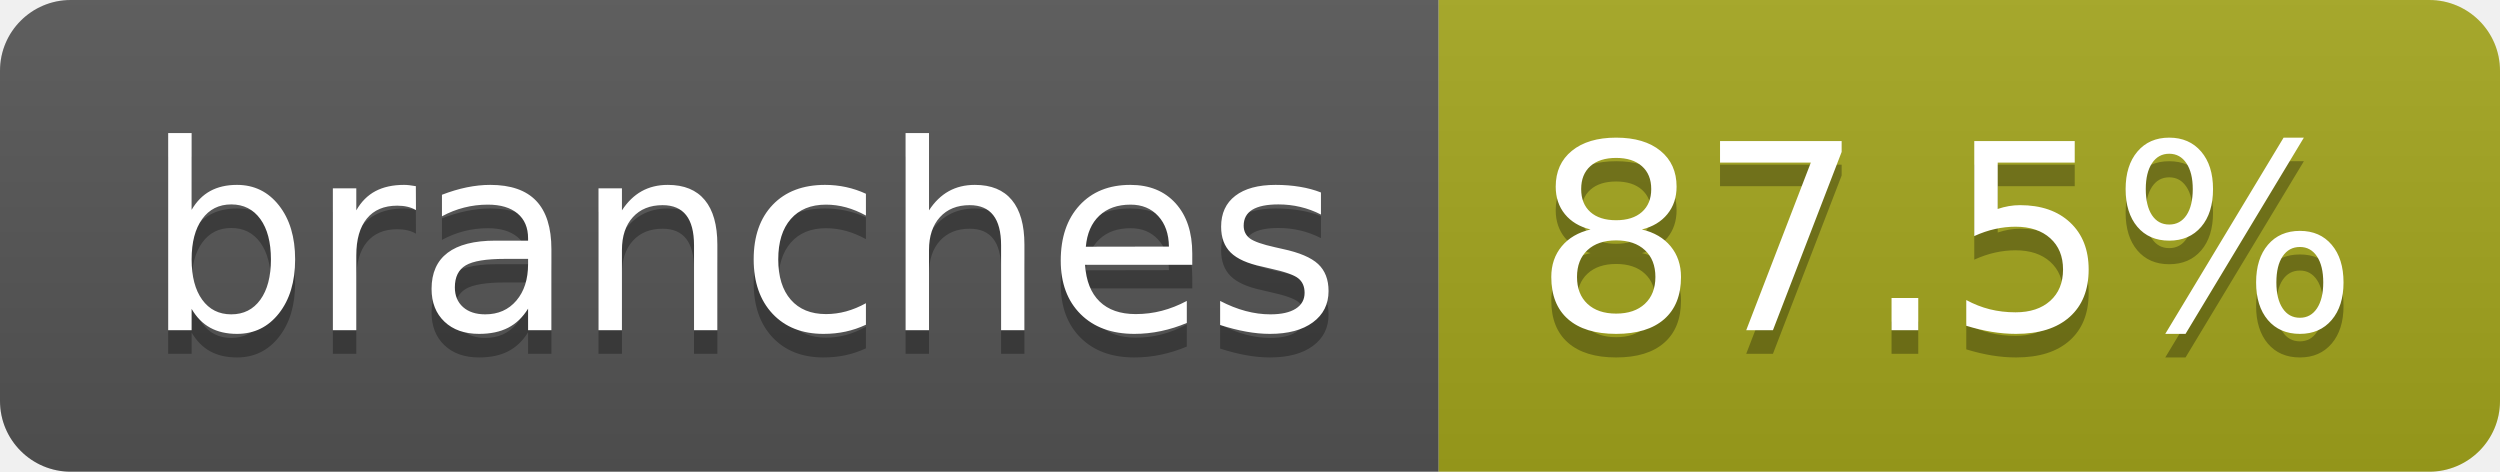
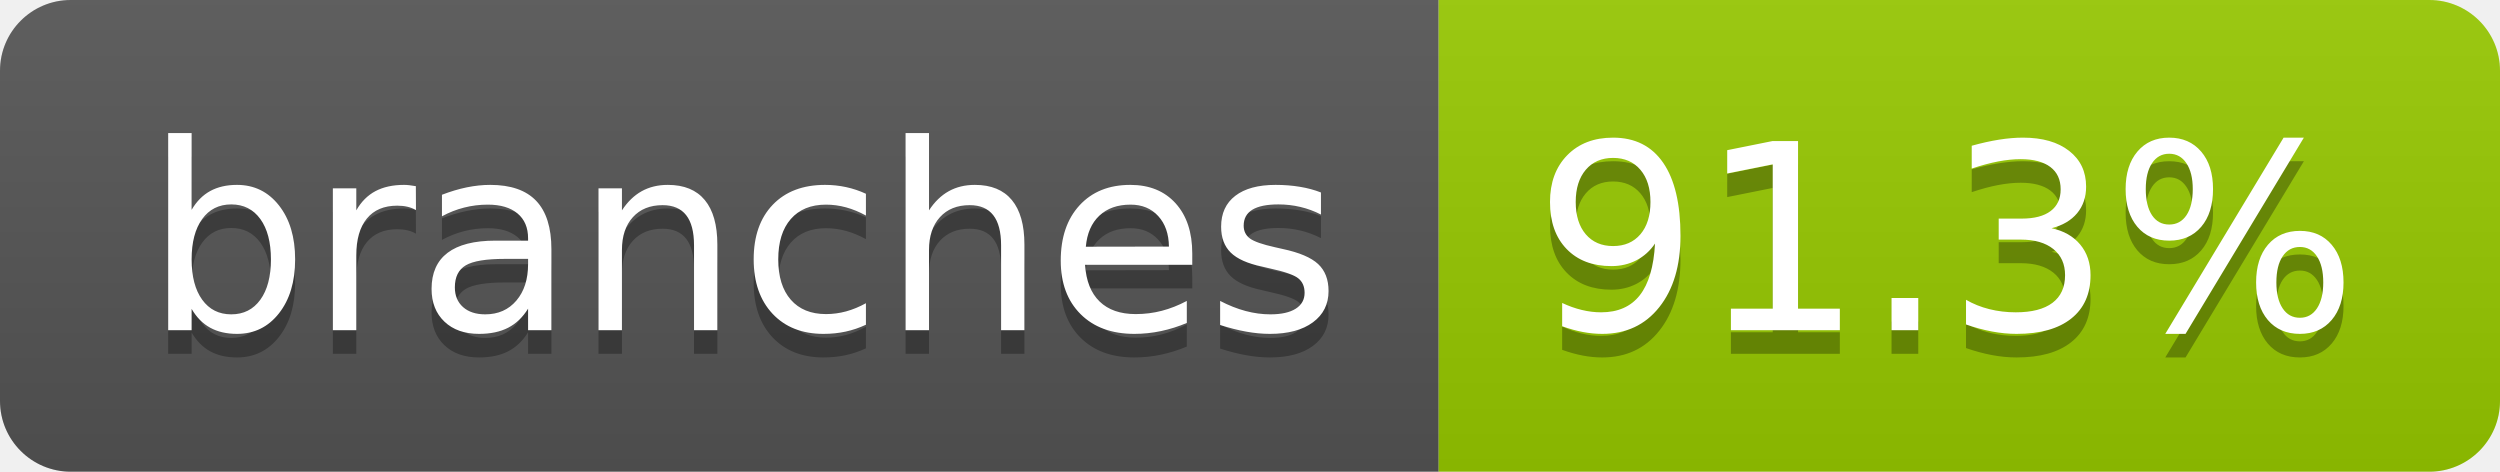
- <svg xmlns="http://www.w3.org/2000/svg" width="106" height="20" role="img" aria-label="branches: 87.5%">
+ <svg xmlns="http://www.w3.org/2000/svg" width="106" height="20" role="img" aria-label="branches: 91.3%">
  <linearGradient id="s" x2="0" y2="100%">
    <stop offset="0" stop-color="#bbb" stop-opacity=".1" />
    <stop offset="1" stop-opacity=".1" />
  </linearGradient>
  <clipPath id="r">
    <rect width="106" height="20" rx="3" fill="#fff" />
  </clipPath>
  <g clip-path="url(#r)">
    <rect width="61" height="20" fill="#555" />
-     <rect x="61" width="45" height="20" fill="#a4a61d" />
+     <rect x="61" width="45" height="20" fill="#97ca00" />
    <rect width="106" height="20" fill="url(#s)" />
  </g>
  <g fill="#fff" text-anchor="middle" font-family="Verdana,Geneva,DejaVu Sans,sans-serif" text-rendering="geometricPrecision" font-size="110">
    <text aria-hidden="true" x="315" y="150" fill="#010101" fill-opacity=".3" transform="scale(.1)" textLength="507">branches</text>
    <text x="315" y="140" transform="scale(.1)" fill="#fff" textLength="507">branches</text>
-     <text aria-hidden="true" x="825" y="150" fill="#010101" fill-opacity=".3" transform="scale(.1)" textLength="350">87.5%</text>
-     <text x="825" y="140" transform="scale(.1)" fill="#fff" textLength="350">87.5%</text>
+     <text aria-hidden="true" x="825" y="150" fill="#010101" fill-opacity=".3" transform="scale(.1)" textLength="350">91.3%</text>
+     <text x="825" y="140" transform="scale(.1)" fill="#fff" textLength="350">91.3%</text>
  </g>
</svg>
